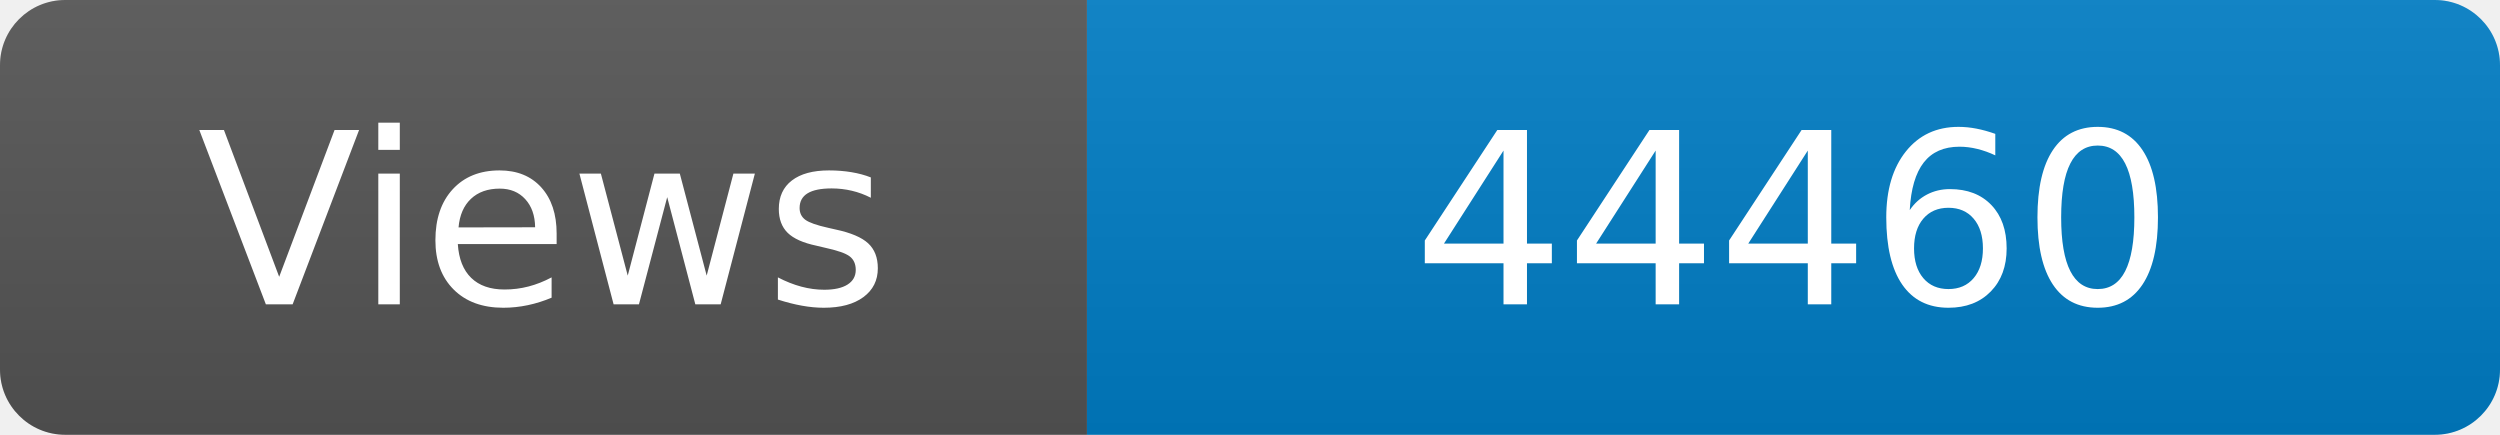
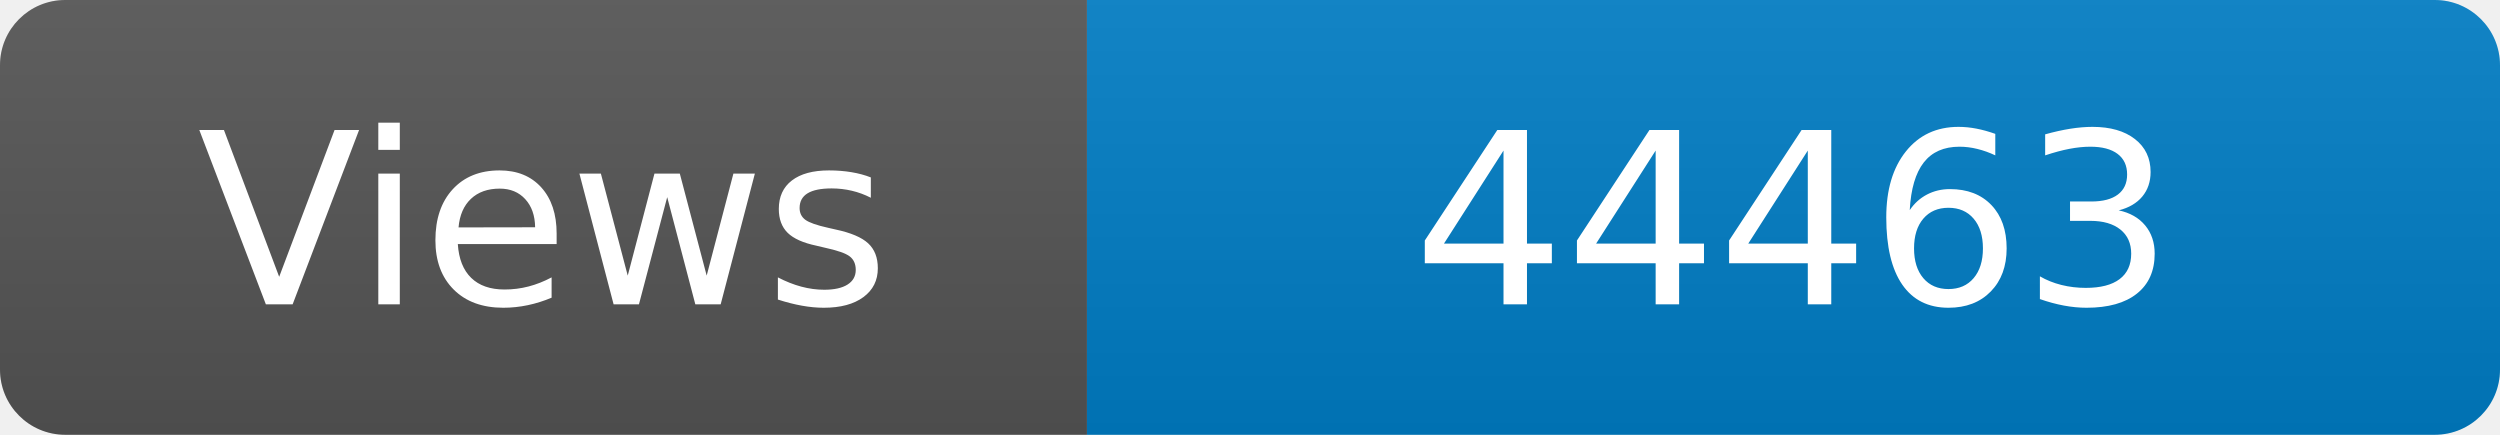
<svg xmlns="http://www.w3.org/2000/svg" width="115" height="20" role="img" aria-label="Maintained?: yes">
  <linearGradient id="s" x2="0" y2="100%">
    <stop offset="0" stop-color="#bbb" stop-opacity=".1" />
    <stop offset="1" stop-opacity=".1" />
  </linearGradient>
  <clipPath id="r">
    <rect width="115" height="20" rx="3" fill="#fff" />
  </clipPath>
  <g clip-path="url(#r)">
    <rect width="50" height="20" fill="#555" />
    <rect x="50" width="160" height="20" fill="#007ec6" />
    <rect width="115" height="20" fill="url(#s)" />
  </g>
  <g fill="#fff" text-anchor="middle" font-family="Verdana,Geneva,DejaVu Sans,sans-serif" font-size="110">
    <text x="250" y="140" transform="scale(.1)" fill="#fff">Views</text>
-     <text x="825" y="140" transform="scale(.1)" fill="#fff">44460</text>
+     <text x="825" y="140" transform="scale(.1)" fill="#fff">44463</text>
  </g>
</svg>
